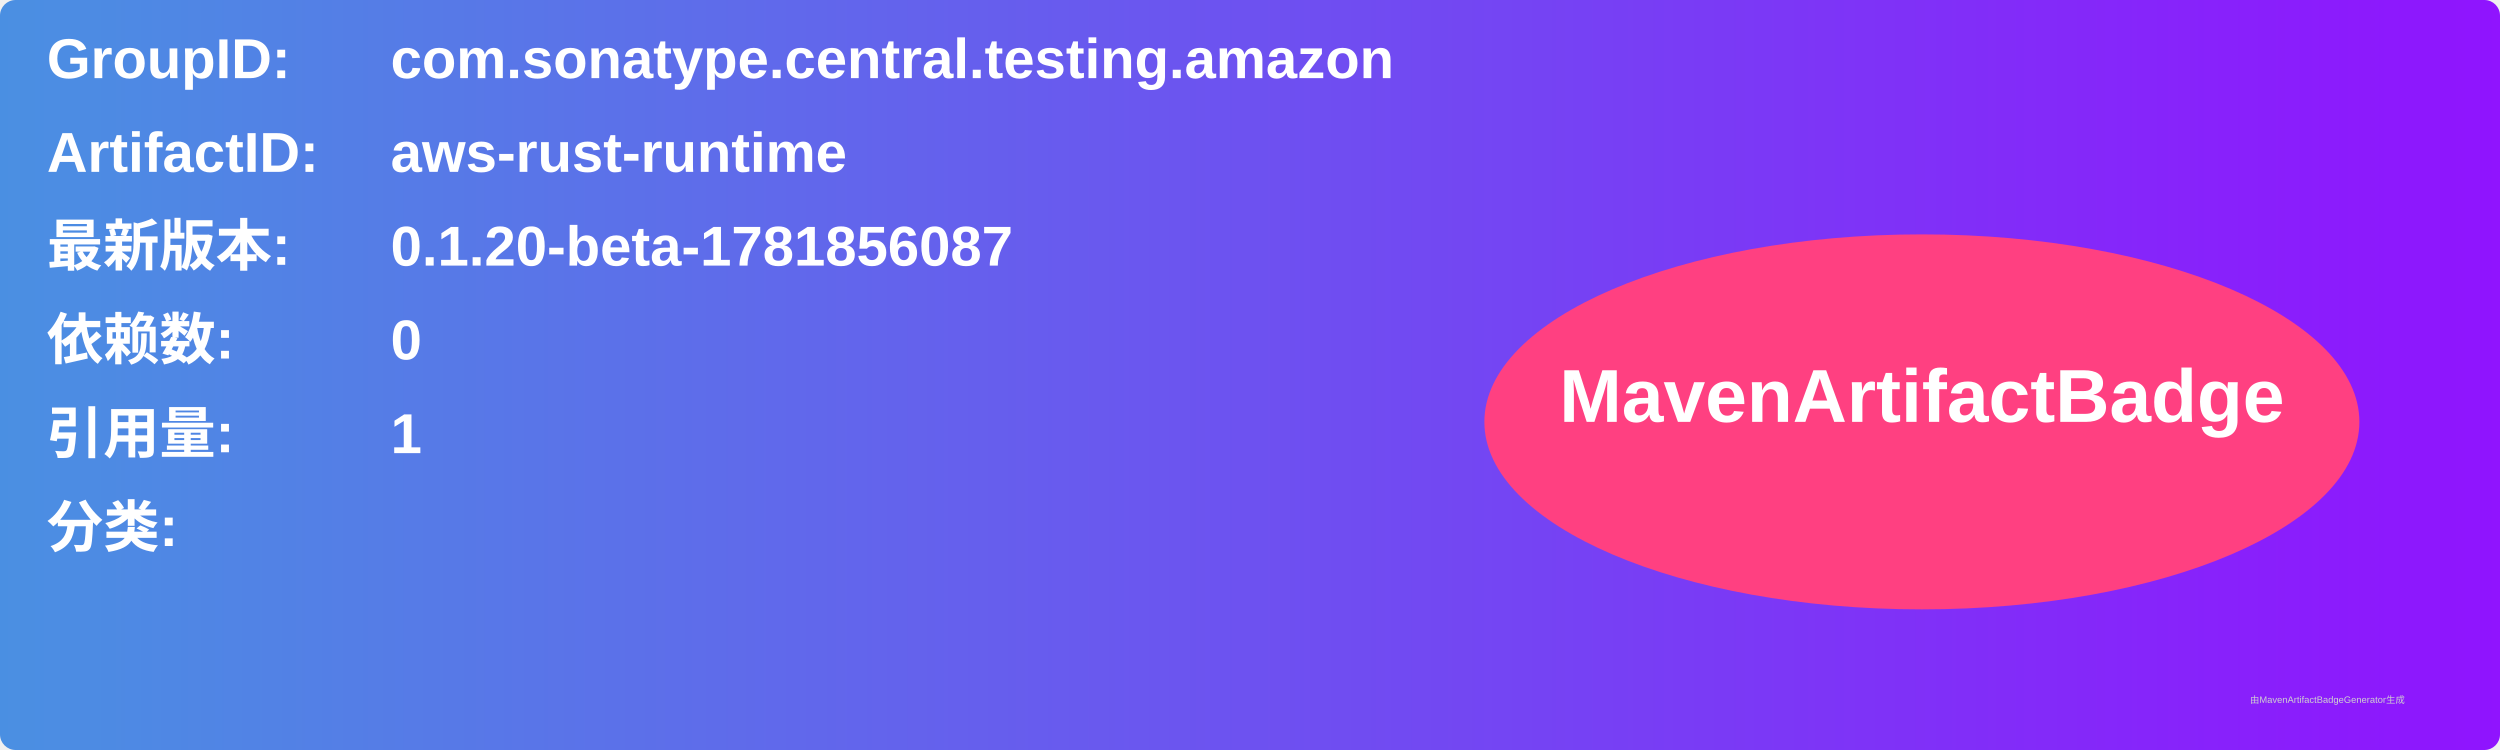
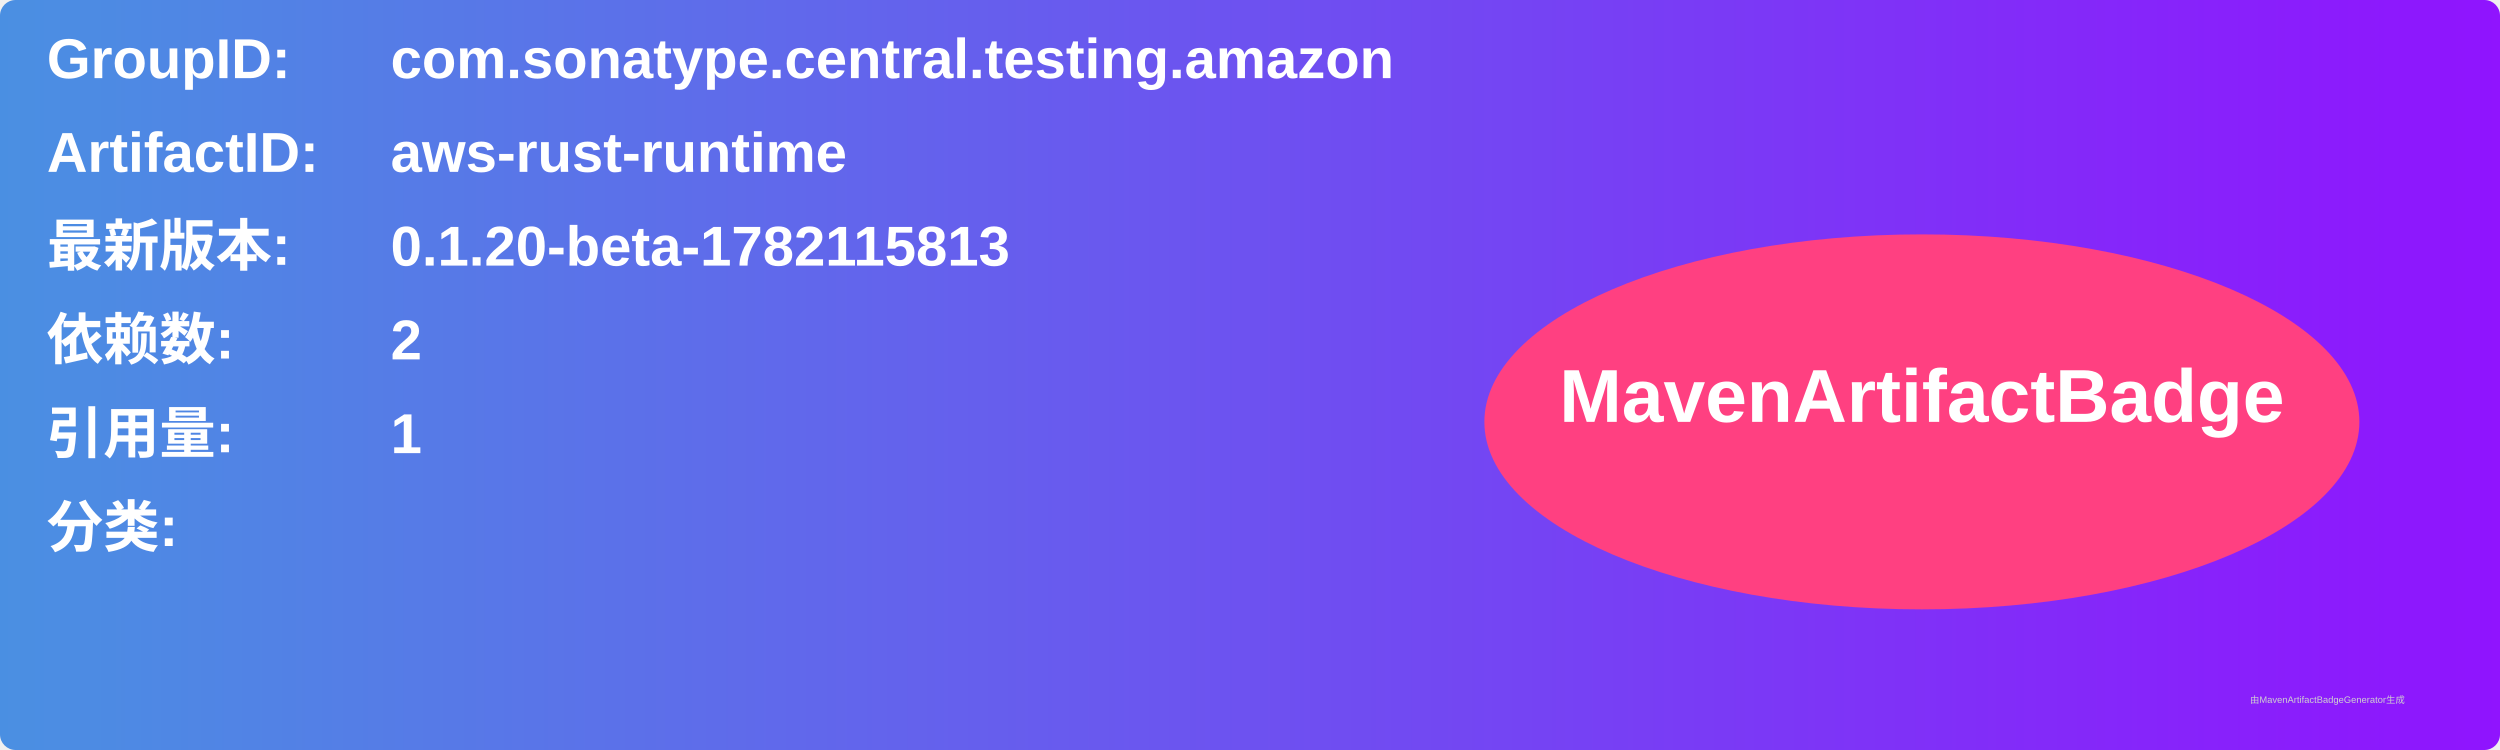
<svg xmlns="http://www.w3.org/2000/svg" width="800" height="240" viewBox="0 0 800 240">
  <linearGradient id="grad" x1="0%" y1="0%" x2="100%" y2="0%">
    <stop offset="0%" stop-color="#4a90e2" />
    <stop offset="100%" stop-color="#9013fe" />
  </linearGradient>
  <rect width="100%" height="100%" rx="5" ry="5" fill="url(#grad)" />
  <g transform="translate(15, 15)">
    <text x="0" y="10" font-family="Arial" font-size="18" fill="white" font-weight="bold" width="260">GroupID:</text>
    <text x="110" y="10" font-family="Arial" font-size="18" fill="white" font-weight="bold" width="460">com.sonatype.central.testing.amazon</text>
    <text x="0" y="40" font-family="Arial" font-size="18" fill="white" font-weight="bold" width="260">ArtifactID:</text>
    <text x="110" y="40" font-family="Arial" font-size="18" fill="white" font-weight="bold" width="460">aws-rust-runtime</text>
    <text x="0" y="70" font-family="Arial" font-size="18" fill="white" font-weight="bold">最新版本:</text>
    <text x="110" y="70" font-family="Arial" font-size="18" fill="white" font-weight="bold">
-       <tspan font-weight="bold">0.1.20-beta-1781856087</tspan>
+       <tspan font-weight="bold">0.1.20-beta-1782115813</tspan>
    </text>
    <text x="0" y="100" font-family="Arial" font-size="18" fill="white" font-weight="bold">依赖数: </text>
    <text x="110" y="100" font-family="Arial" font-size="18" fill="white">
-       <tspan font-weight="bold">0</tspan>
+       <tspan font-weight="bold">2</tspan>
    </text>
    <text x="0" y="130" font-family="Arial" font-size="18" fill="white" font-weight="bold">引用量: </text>
    <text x="110" y="130" font-family="Arial" font-size="18" fill="white">
      <tspan font-weight="bold">1</tspan>
    </text>
    <text x="0" y="160" font-family="Arial" font-size="18" fill="white" font-weight="bold">分类:</text>
    <text x="10" y="190" font-family="Arial" font-size="10" fill="white">
      <tspan font-weight="bold" />
    </text>
    <ellipse cx="600" cy="120" rx="140" ry="60" fill="#ff4081" />
    <text x="600" y="120" text-anchor="middle" font-family="Arial" font-size="24" fill="white" font-weight="bold">MavenArtifactBadge</text>
  </g>
  <text x="720" y="225" font-family="Arial" font-size="3" fill="#d0d0d0">由MavenArtifactBadgeGenerator生成</text>
</svg>
